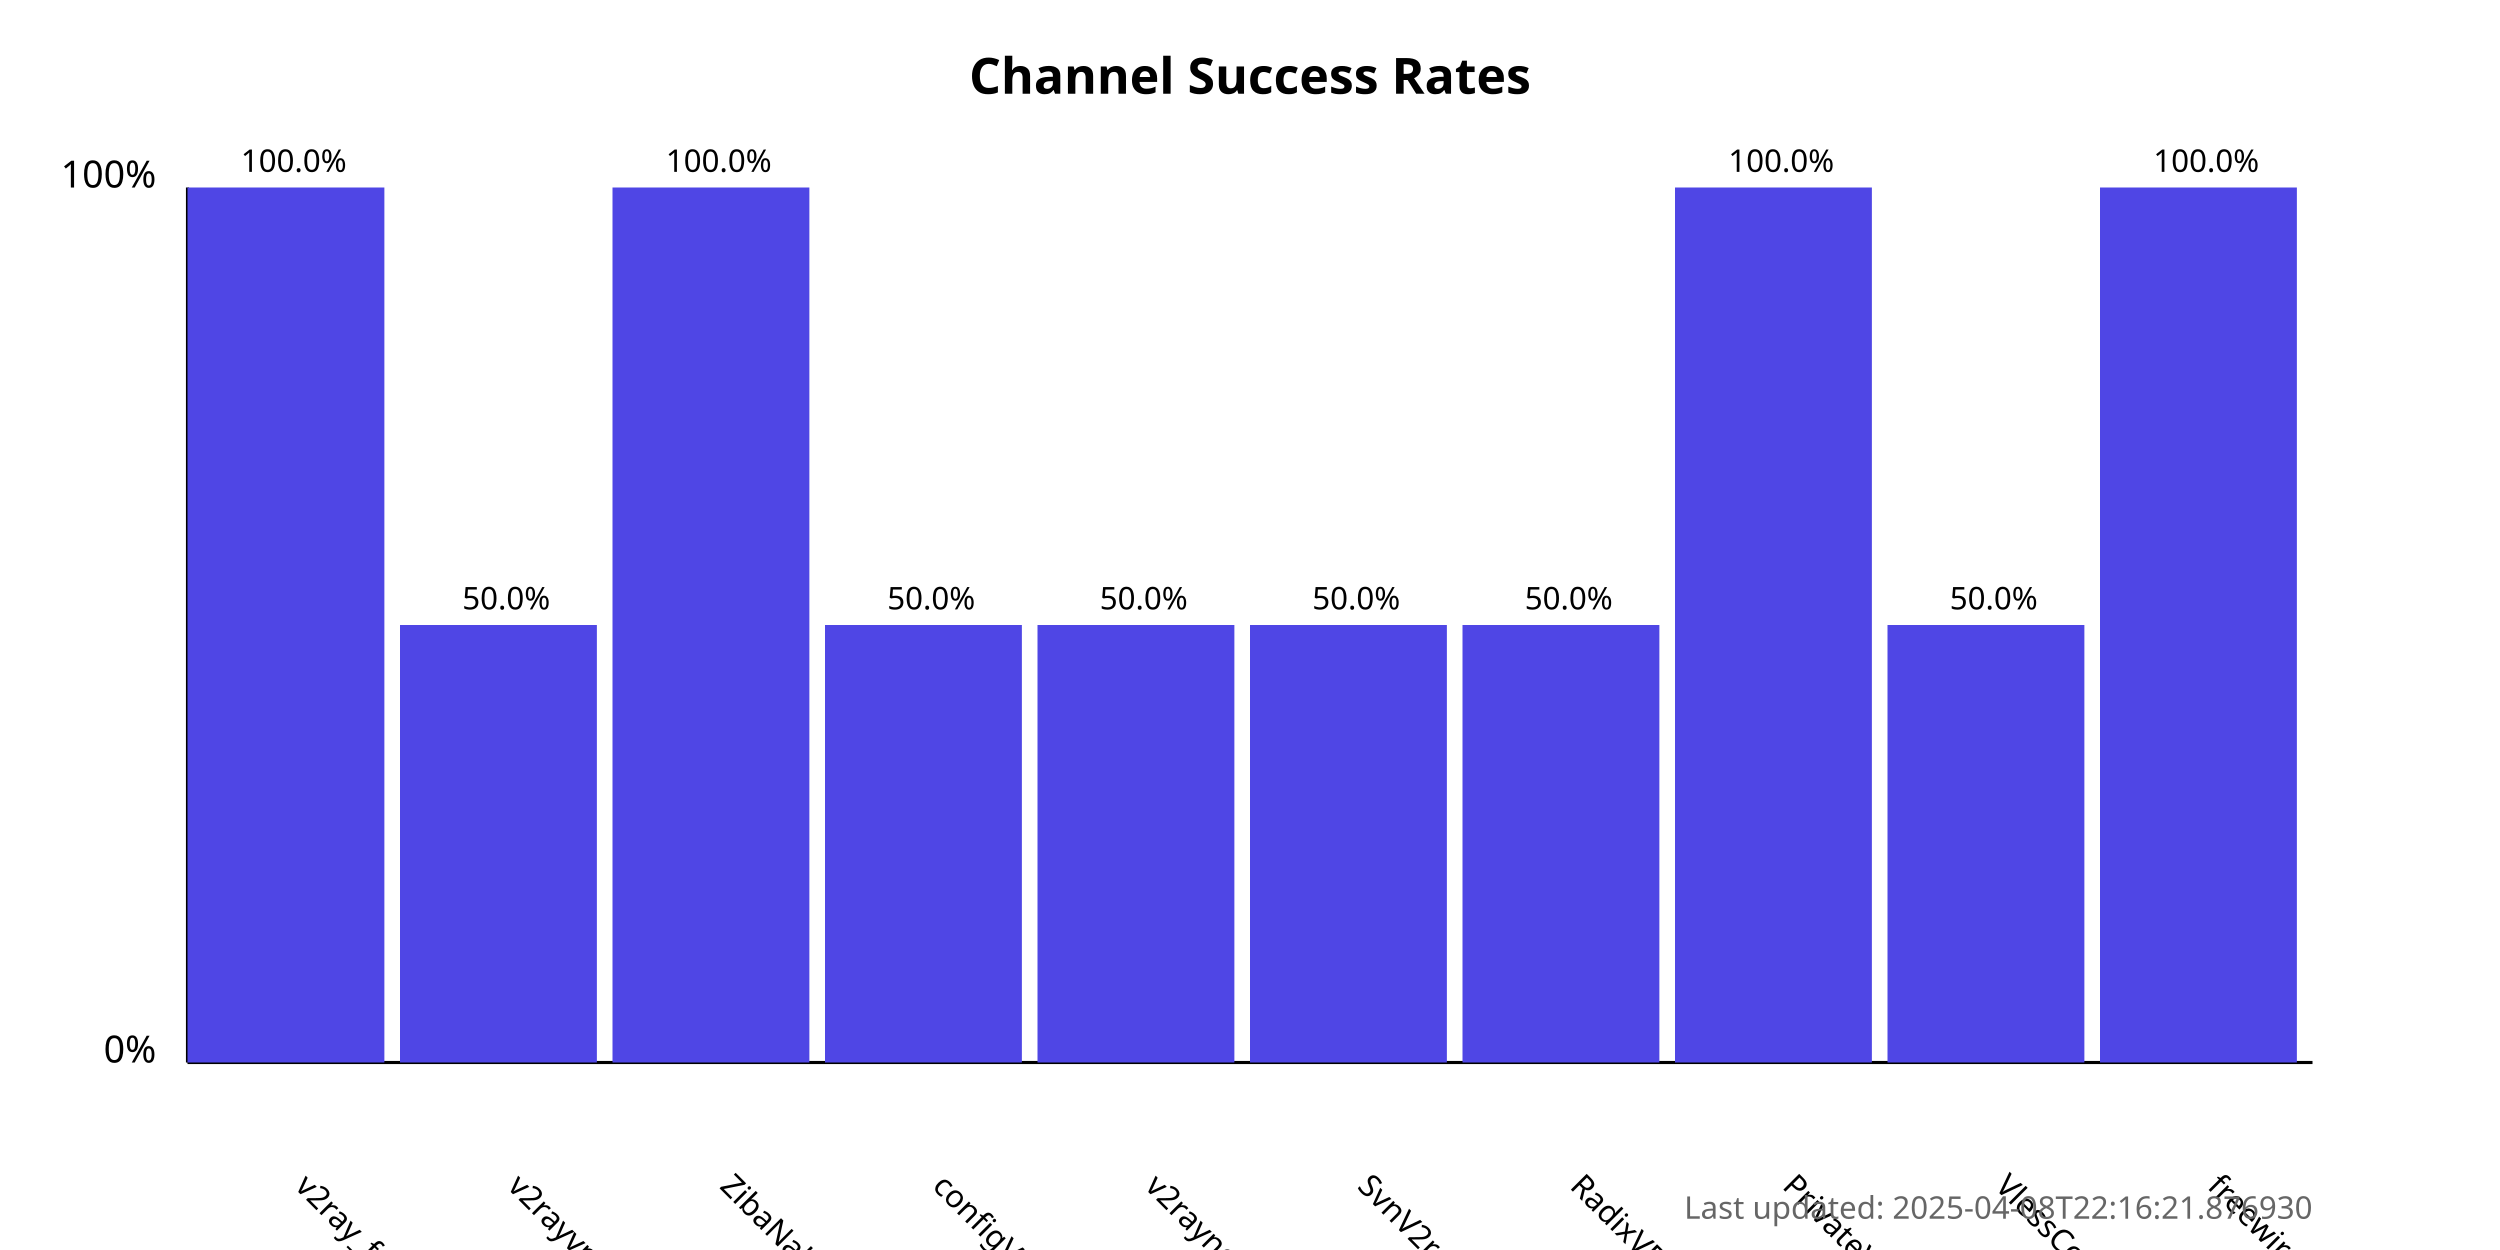
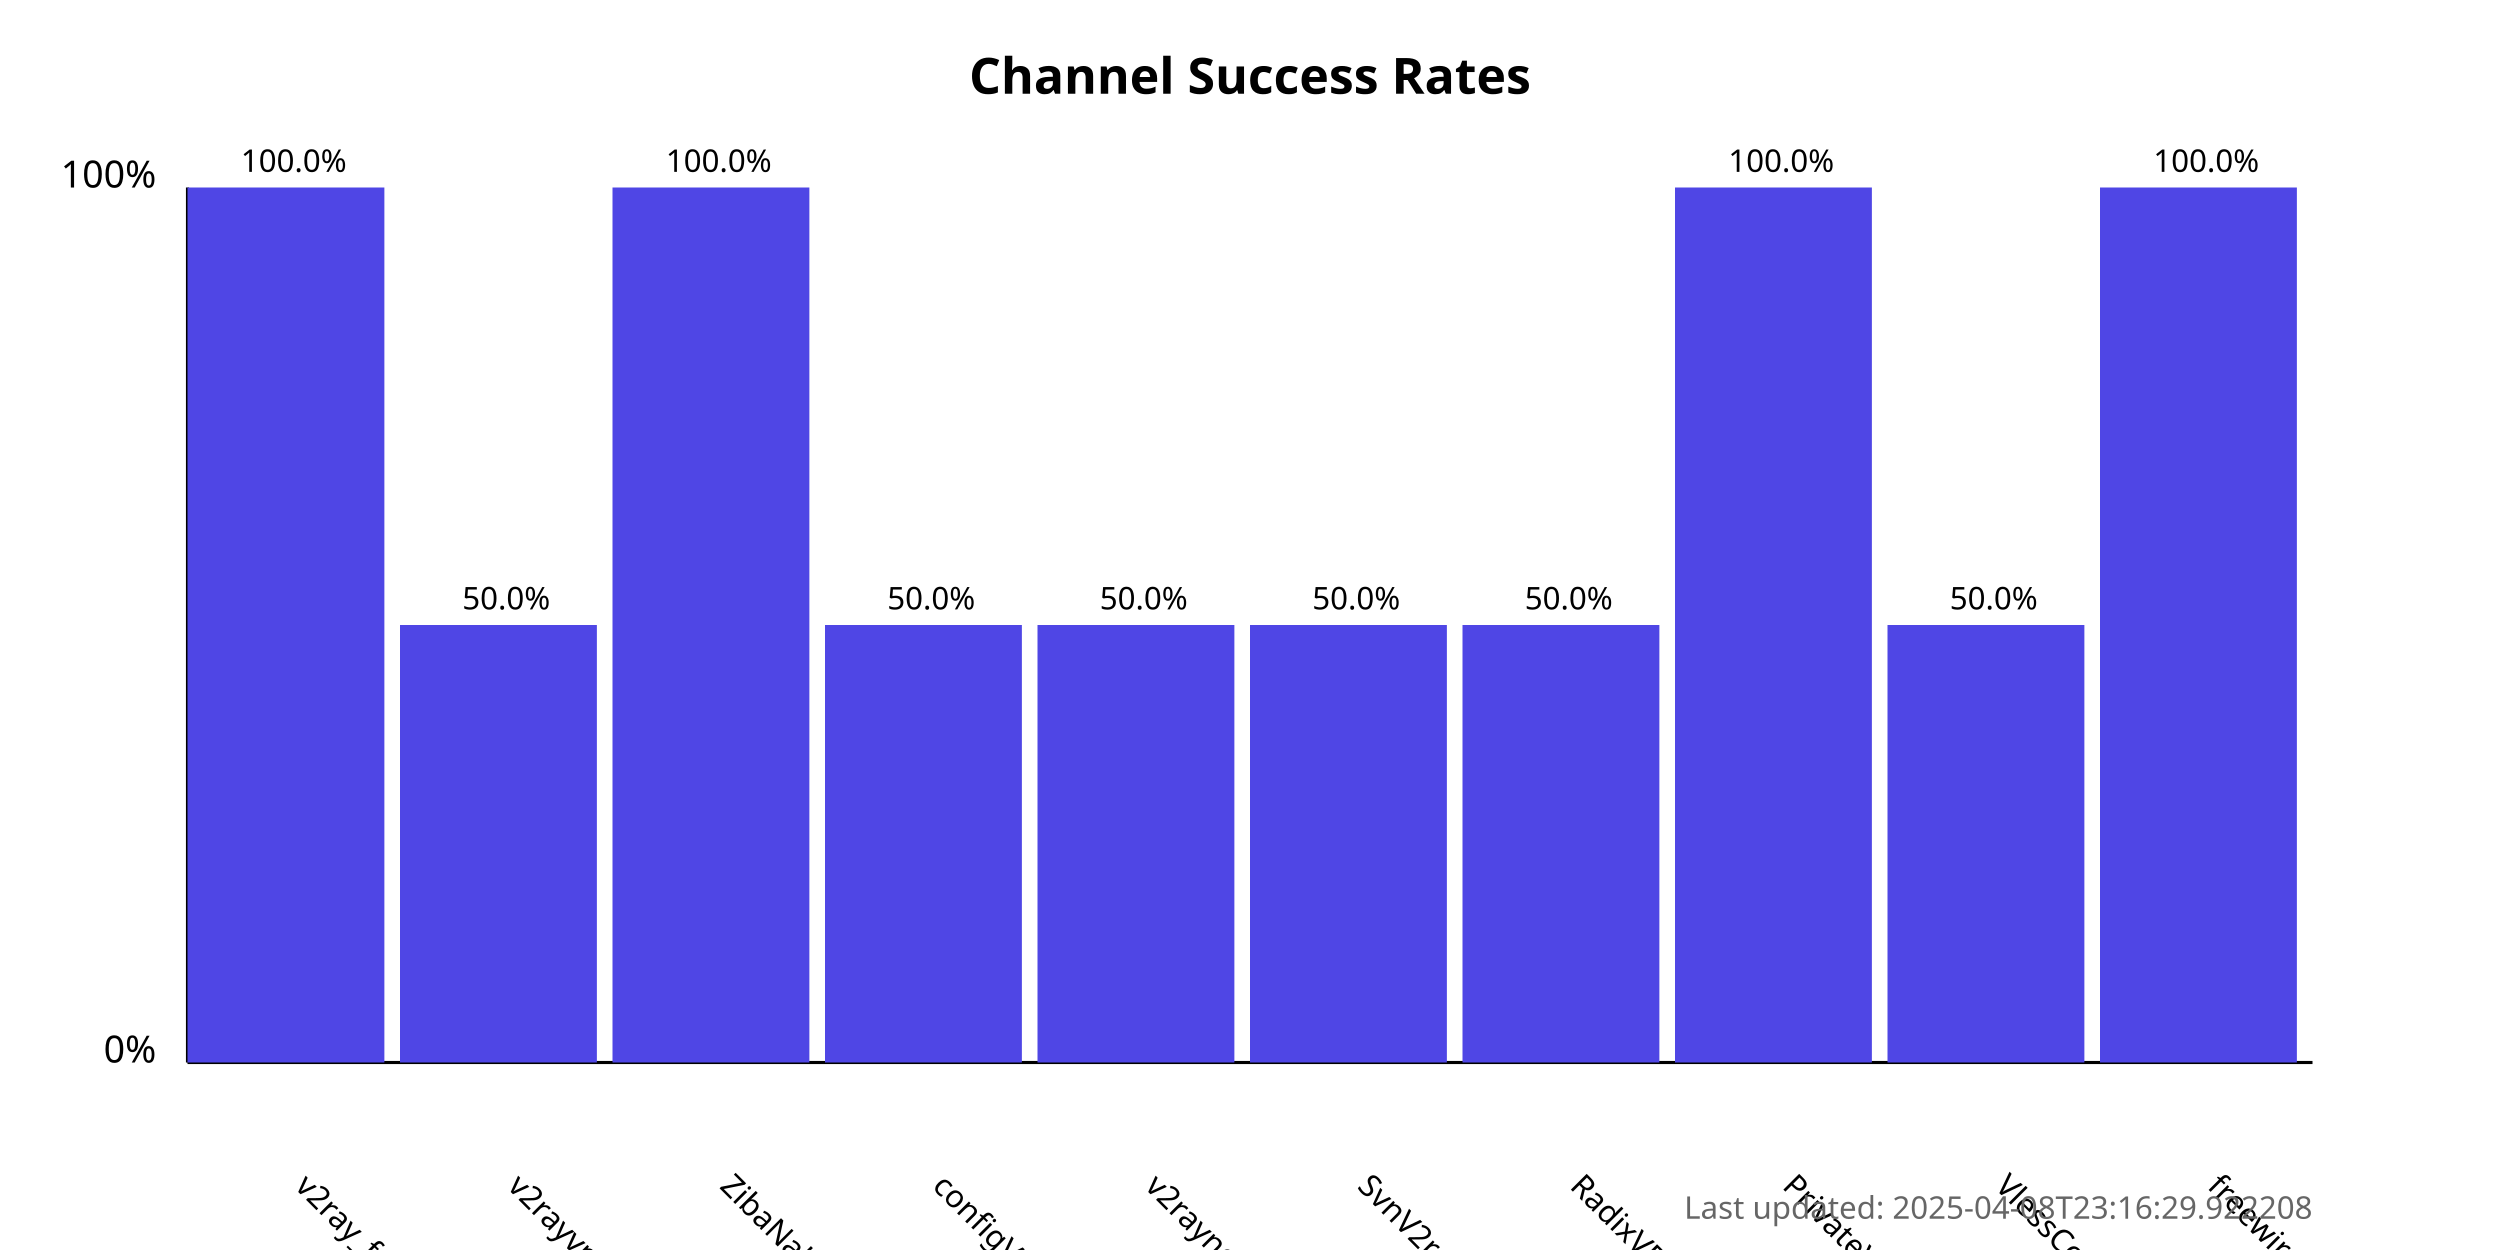
<svg xmlns="http://www.w3.org/2000/svg" width="800" height="400">
  <style>
            .chart-title { font: bold 16px sans-serif; }
            .axis-label { font: 12px sans-serif; }
            .tick-label { font: 10px sans-serif; }
            .bar { fill: #4f46e5; }
            .bar:hover { fill: #6366f1; }
            .timestamp { font: 10px sans-serif; fill: #666; }
        </style>
  <text x="400.0" y="30" text-anchor="middle" class="chart-title">
            Channel Success Rates
        </text>
  <line x1="60" y1="340" x2="60" y2="60" stroke="black" stroke-width="1" />
  <line x1="60" y1="340" x2="740" y2="340" stroke="black" stroke-width="1" />
  <text x="50" y="340" text-anchor="end" class="axis-label">0%</text>
  <text x="50" y="60" text-anchor="end" class="axis-label">100%</text>
  <g>
    <rect x="60" y="60.0" width="63.0" height="280.0" class="bar" />
    <text x="94.0" y="380" transform="rotate(45, 94.0, 380)" text-anchor="start" class="tick-label">
                v2ray_free_conf
            </text>
    <text x="94.0" y="55.0" text-anchor="middle" class="tick-label">
                100.0%
            </text>
  </g>
  <g>
    <rect x="128.0" y="200.0" width="63.0" height="140.0" class="bar" />
    <text x="162.0" y="380" transform="rotate(45, 162.0, 380)" text-anchor="start" class="tick-label">
                v2rayvpno
            </text>
    <text x="162.0" y="195.0" text-anchor="middle" class="tick-label">
                50.0%
            </text>
  </g>
  <g>
    <rect x="196.0" y="60.0" width="63.0" height="280.0" class="bar" />
    <text x="230.0" y="380" transform="rotate(45, 230.0, 380)" text-anchor="start" class="tick-label">
                ZibaNabz
            </text>
    <text x="230.0" y="55.0" text-anchor="middle" class="tick-label">
                100.0%
            </text>
  </g>
  <g>
    <rect x="264.0" y="200.0" width="63.0" height="140.0" class="bar" />
    <text x="298.0" y="380" transform="rotate(45, 298.0, 380)" text-anchor="start" class="tick-label">
                configV2rayForFree
            </text>
    <text x="298.0" y="195.0" text-anchor="middle" class="tick-label">
                50.0%
            </text>
  </g>
  <g>
    <rect x="332.0" y="200.0" width="63.0" height="140.0" class="bar" />
    <text x="366.0" y="380" transform="rotate(45, 366.0, 380)" text-anchor="start" class="tick-label">
                v2rayngvpn
            </text>
    <text x="366.0" y="195.0" text-anchor="middle" class="tick-label">
                50.0%
            </text>
  </g>
  <g>
    <rect x="400.0" y="200.0" width="63.0" height="140.0" class="bar" />
    <text x="434.0" y="380" transform="rotate(45, 434.0, 380)" text-anchor="start" class="tick-label">
                SvnV2ray
            </text>
    <text x="434.0" y="195.0" text-anchor="middle" class="tick-label">
                50.0%
            </text>
  </g>
  <g>
    <rect x="468.0" y="200.0" width="63.0" height="140.0" class="bar" />
    <text x="502.0" y="380" transform="rotate(45, 502.0, 380)" text-anchor="start" class="tick-label">
                RadixVPN
            </text>
    <text x="502.0" y="195.0" text-anchor="middle" class="tick-label">
                50.0%
            </text>
  </g>
  <g>
    <rect x="536.0" y="60.0" width="63.0" height="280.0" class="bar" />
    <text x="570.0" y="380" transform="rotate(45, 570.0, 380)" text-anchor="start" class="tick-label">
                PrivateVPNs
            </text>
    <text x="570.0" y="55.0" text-anchor="middle" class="tick-label">
                100.0%
            </text>
  </g>
  <g>
    <rect x="604.0" y="200.0" width="63.0" height="140.0" class="bar" />
    <text x="638.0" y="380" transform="rotate(45, 638.0, 380)" text-anchor="start" class="tick-label">
                VlessConfig
            </text>
    <text x="638.0" y="195.0" text-anchor="middle" class="tick-label">
                50.0%
            </text>
  </g>
  <g>
    <rect x="672.0" y="60.0" width="63.0" height="280.0" class="bar" />
    <text x="706.0" y="380" transform="rotate(45, 706.0, 380)" text-anchor="start" class="tick-label">
                freewireguard
            </text>
    <text x="706.0" y="55.0" text-anchor="middle" class="tick-label">
                100.0%
            </text>
  </g>
  <text x="740" y="390" text-anchor="end" class="timestamp">
-             Last updated: 2025-04-08T22:16:21.876930
+             Last updated: 2025-04-08T23:16:29.922208
        </text>
</svg>
